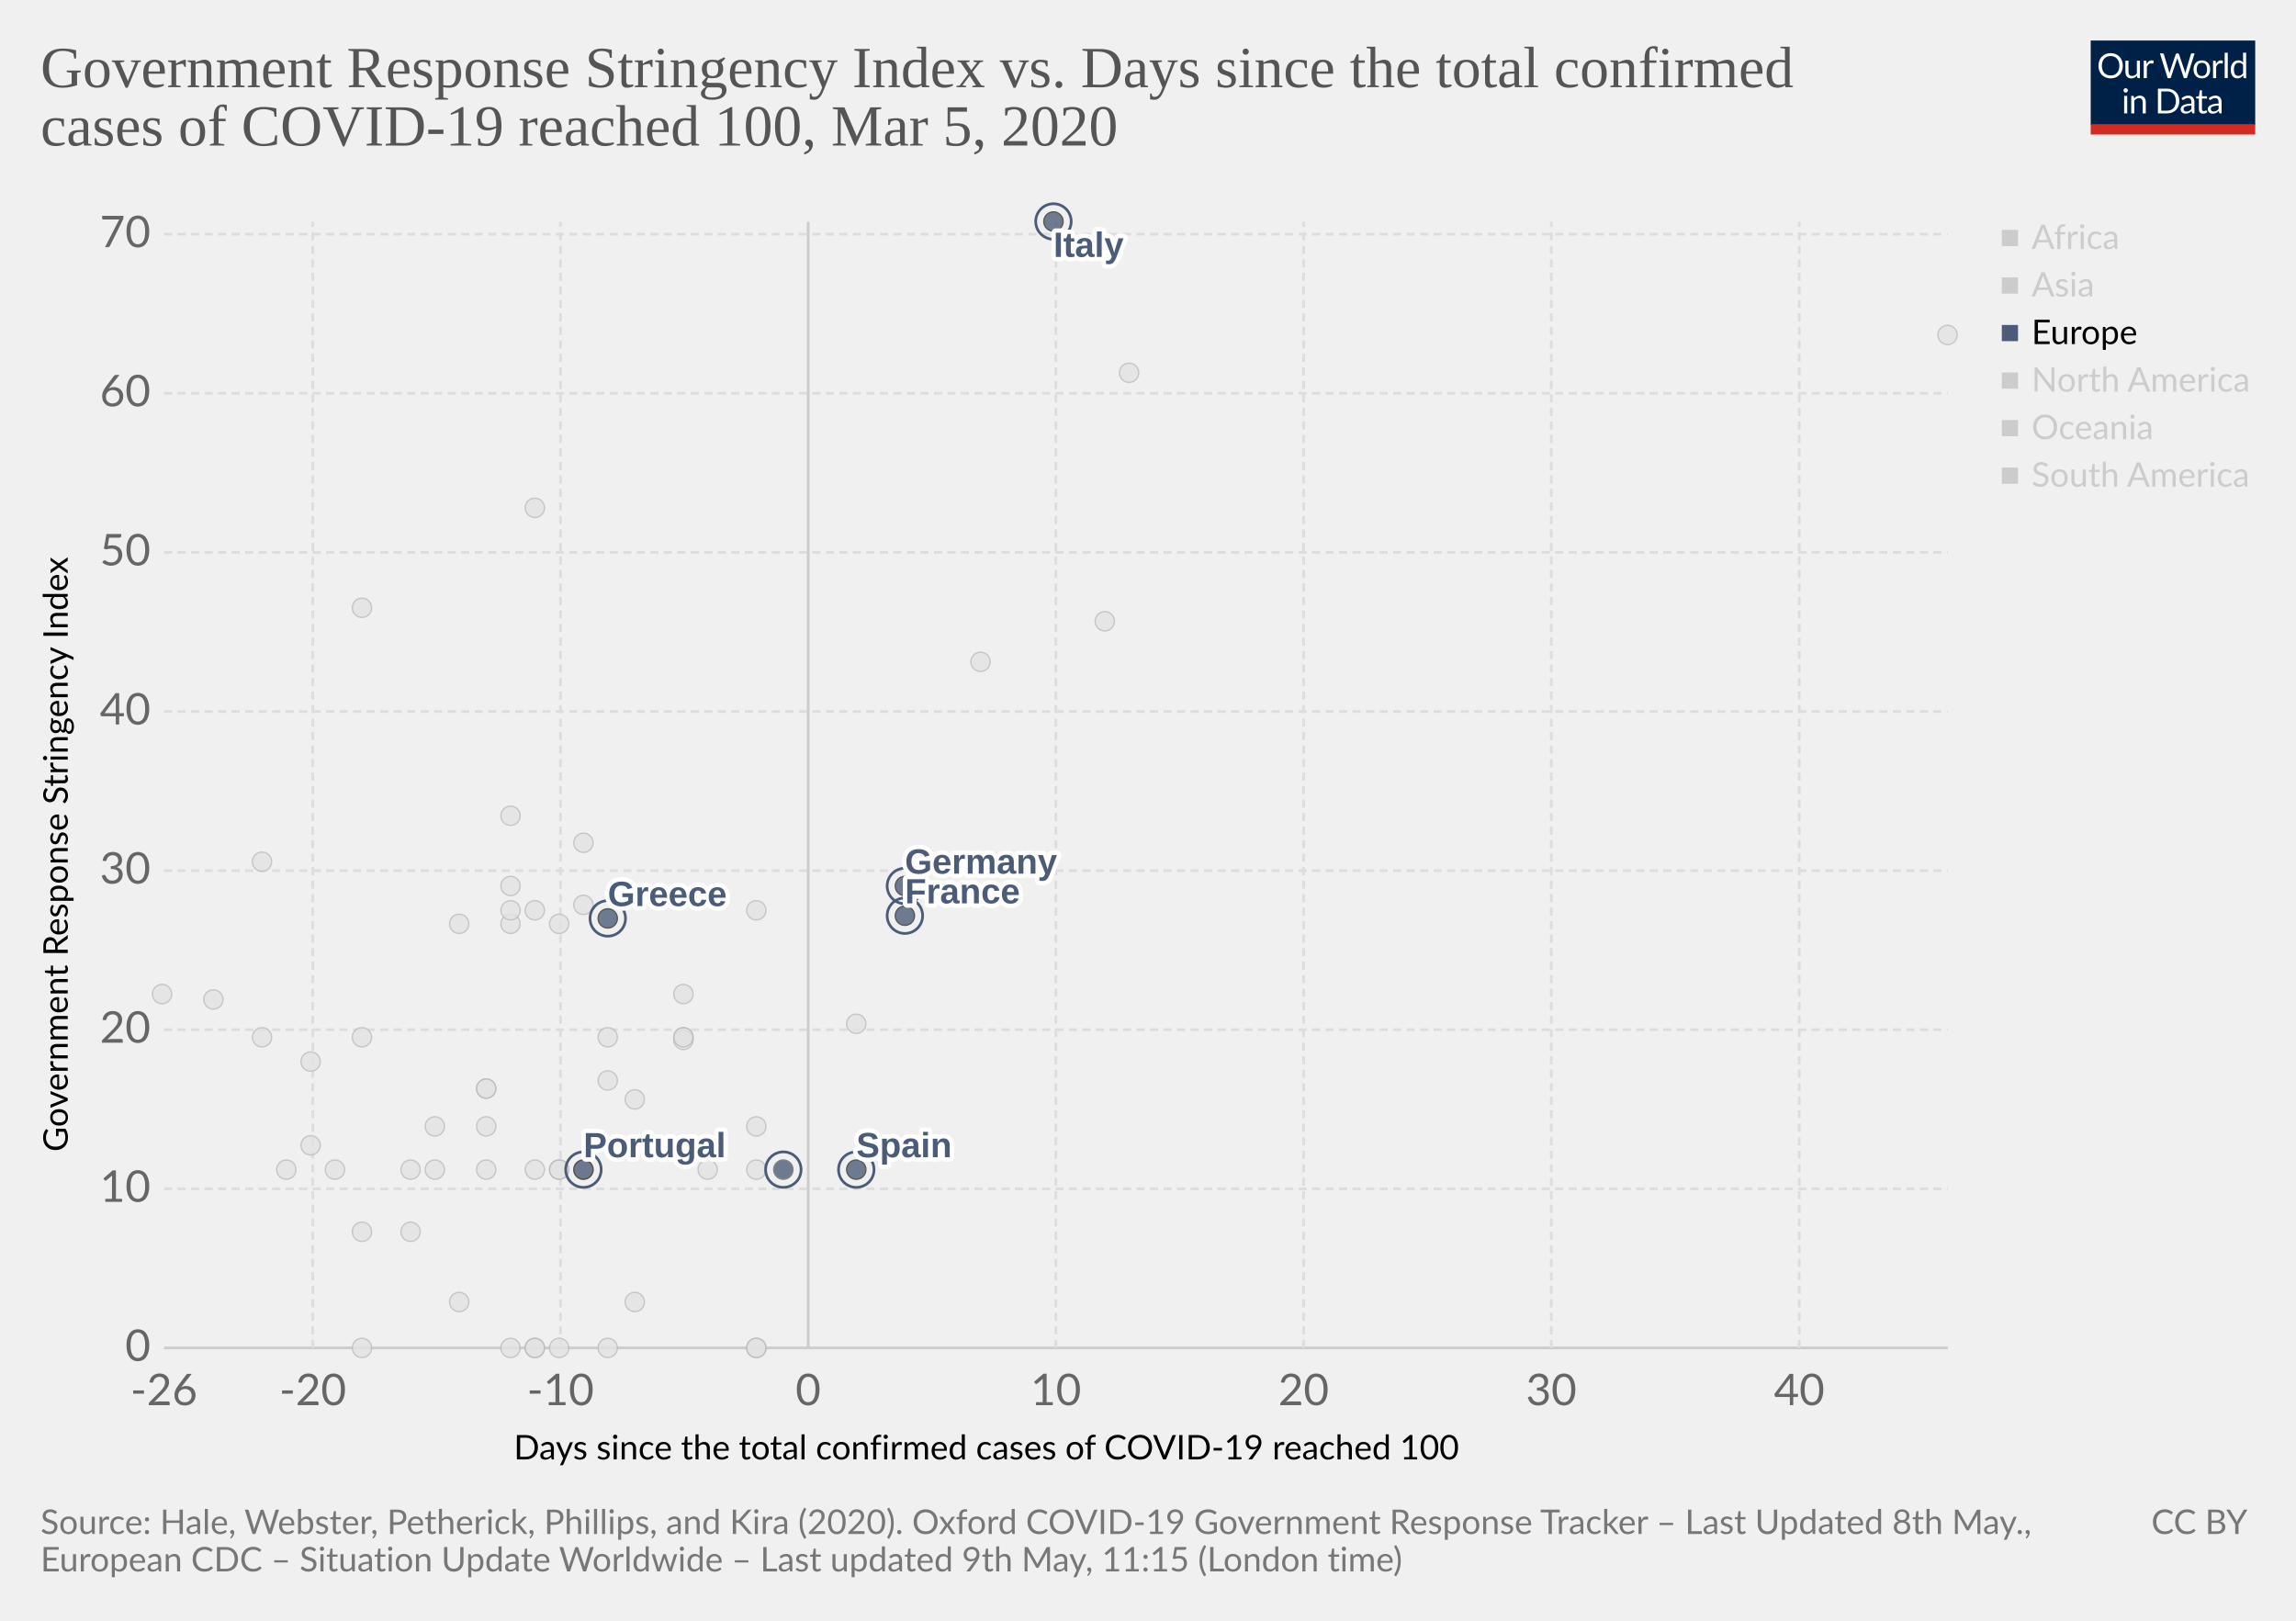
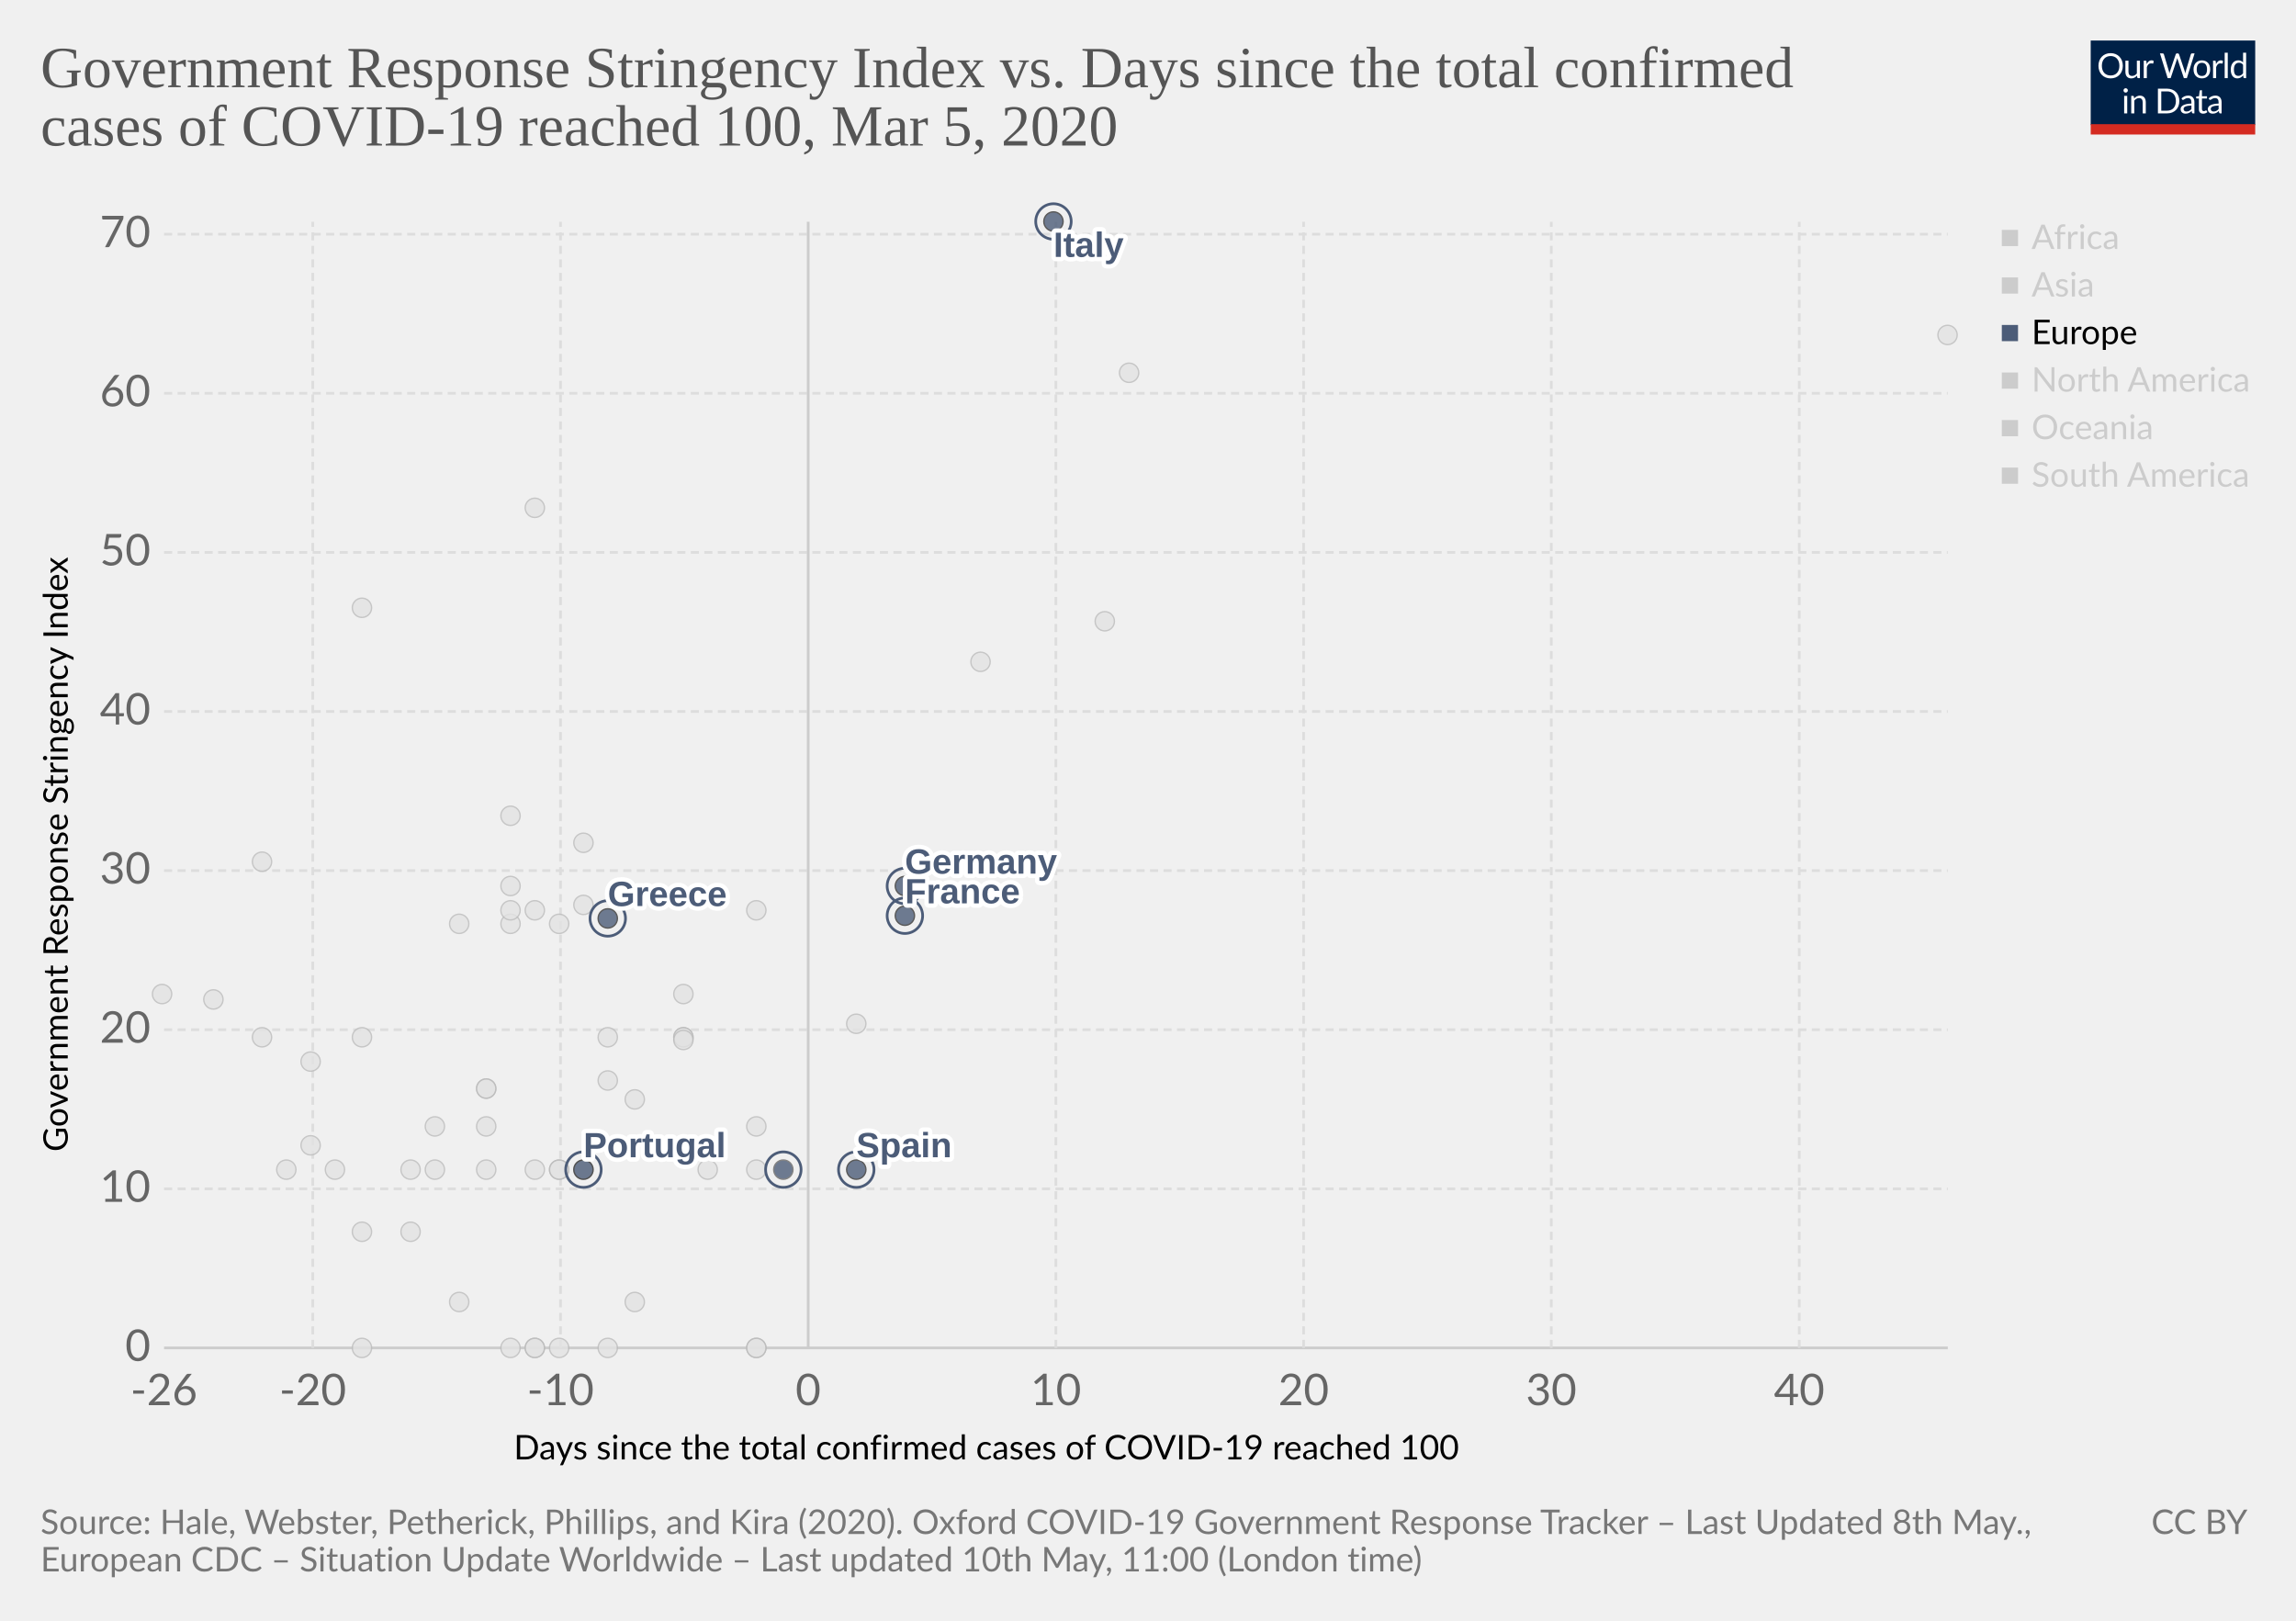
<svg xmlns="http://www.w3.org/2000/svg" version="1.1" style="background-color:#fff;-webkit-font-smoothing:antialiased" width="850" height="600" viewBox="0 0 850 600" font-family="Lato,'Helvetica Neue',Helvetica,Arial,sans-serif" font-size="18" text-rendering="optimizeLegibility">
  <g class="HeaderView">
    <g transform="matrix(.29 0 0 .29 774 15)">
      <svg width="210" height="120" viewBox="0 0 210 120" fill="none">
        <g clip-path="url(#clip0)">
          <path d="M0 0h210v107.89H0V0z" fill="#002147" />
          <path d="M40.98 32.25c0 2.36-.38 4.53-1.12 6.51a14.26 14.26 0 01-8.1 8.4c-1.9.78-4.02 1.17-6.34 1.17-2.31 0-4.42-.39-6.33-1.17a14.31 14.31 0 01-8.08-8.4 18.29 18.29 0 01-1.12-6.51c0-2.36.38-4.53 1.12-6.5.75-1.97 1.8-3.67 3.17-5.1 1.37-1.43 3-2.55 4.9-3.34 1.92-.8 4.03-1.19 6.34-1.19 2.32 0 4.43.4 6.34 1.19 1.92.8 3.56 1.9 4.93 3.34a14.87 14.87 0 013.17 5.1 18.1 18.1 0 011.12 6.5zm-4.38 0c0-1.94-.26-3.68-.8-5.22a10.91 10.91 0 00-2.24-3.89 9.68 9.68 0 00-3.52-2.46 11.95 11.95 0 00-4.62-.86c-1.68 0-3.21.28-4.6.86a9.88 9.88 0 00-3.54 2.46 10.91 10.91 0 00-2.24 3.9c-.53 1.53-.8 3.27-.8 5.2 0 1.94.27 3.68.8 5.22a11.17 11.17 0 002.24 3.9 10.01 10.01 0 003.55 2.44c1.38.56 2.9.83 4.6.83 1.7 0 3.24-.27 4.61-.83a9.8 9.8 0 003.52-2.44 11.17 11.17 0 002.25-3.9c.53-1.54.8-3.28.8-5.21zm26.22-6.54V48H60.5c-.56 0-.9-.27-1.05-.81l-.31-2.4a12.45 12.45 0 01-3.26 2.6c-1.2.64-2.58.96-4.13.96-1.22 0-2.3-.2-3.24-.6a6.52 6.52 0 01-2.33-1.7 7.37 7.37 0 01-1.43-2.67c-.3-1.04-.46-2.2-.46-3.45V25.7h3.91v14.22c0 1.68.38 2.99 1.15 3.91.77.93 1.96 1.39 3.54 1.39 1.16 0 2.24-.27 3.23-.82a10.42 10.42 0 002.8-2.28V25.7h3.91zm8.61 4.47a9.94 9.94 0 012.6-3.56 5.64 5.64 0 013.76-1.3c.47 0 .92.05 1.34.15.44.1.83.27 1.17.49L80 28.88c-.09.37-.3.55-.66.55-.2 0-.5-.04-.9-.13a6.21 6.21 0 00-3.24.18c-.54.2-1.03.5-1.47.92-.42.4-.81.9-1.17 1.5-.33.58-.64 1.26-.92 2.02V48h-3.94V25.71h2.25c.42 0 .72.08.88.25.16.16.27.44.33.83l.26 3.39zm61.16-13.7L122.75 48h-3.82l-7.99-24.05a21.95 21.95 0 01-.42-1.58 38.36 38.36 0 01-.44 1.58L102.05 48h-3.83L88.4 16.47h3.54c.38 0 .7.1.95.29.26.2.43.43.5.73l6.52 21.9c.1.4.2.83.28 1.28.1.46.2.94.29 1.46l.3-1.46c.12-.47.25-.9.38-1.27l7.41-21.91c.1-.25.26-.48.51-.69.27-.22.58-.33.95-.33h1.23c.38 0 .69.1.92.29.24.2.41.43.53.73l7.4 21.9a28.4 28.4 0 01.68 2.62 29.52 29.52 0 01.52-2.61l6.54-21.91c.07-.27.23-.5.48-.7.27-.21.58-.32.95-.32h3.32zm9.35 8.88c1.63 0 3.1.27 4.4.82a9.43 9.43 0 015.46 5.94c.5 1.4.74 2.98.74 4.73 0 1.76-.25 3.34-.74 4.75a9.43 9.43 0 01-5.46 5.92c-1.3.52-2.77.79-4.4.79-1.64 0-3.12-.27-4.44-.8a9.42 9.42 0 01-3.35-2.3c-.92-1-1.63-2.2-2.13-3.61-.49-1.41-.73-3-.73-4.75s.24-3.33.73-4.73c.5-1.43 1.2-2.64 2.13-3.63.93-1 2.04-1.77 3.35-2.31 1.32-.55 2.8-.82 4.44-.82zm0 19.89c2.2 0 3.84-.73 4.93-2.2 1.08-1.48 1.63-3.54 1.63-6.18 0-2.66-.55-4.72-1.63-6.2-1.09-1.49-2.73-2.23-4.93-2.23-1.12 0-2.09.2-2.93.57-.82.39-1.5.94-2.06 1.65-.55.72-.96 1.61-1.24 2.67-.26 1.04-.4 2.22-.4 3.54 0 2.64.55 4.7 1.64 6.18 1.1 1.47 2.76 2.2 4.99 2.2zm17.97-15.07a9.94 9.94 0 012.6-3.56 5.64 5.64 0 013.76-1.3c.47 0 .91.05 1.34.15.44.1.83.27 1.16.49l-.28 2.92c-.09.37-.31.55-.66.55-.2 0-.5-.04-.9-.13a6.2 6.2 0 00-3.24.18c-.54.2-1.03.5-1.47.92-.43.4-.82.9-1.17 1.5a13.1 13.1 0 00-.92 2.02V48h-3.94V25.71h2.24c.43 0 .72.08.88.25.17.16.28.44.33.83l.27 3.39zm15.04-14.59V48h-3.92V15.6h3.92zm19.55 15.43a6.22 6.22 0 00-2.38-2.05 6.7 6.7 0 00-2.86-.6c-2.07 0-3.66.75-4.77 2.23-1.12 1.48-1.68 3.6-1.68 6.33 0 1.46.13 2.7.38 3.74a7.29 7.29 0 001.1 2.56 4.35 4.35 0 001.78 1.45c.7.3 1.5.46 2.4.46 1.29 0 2.41-.3 3.36-.88a9.6 9.6 0 002.67-2.49V31.02zm3.91-15.43V48h-2.33c-.56 0-.9-.27-1.06-.81l-.35-2.71a12.13 12.13 0 01-3.25 2.77 8.28 8.28 0 01-4.23 1.06 7.31 7.31 0 01-6.14-2.9c-.73-.96-1.3-2.15-1.69-3.57a18.35 18.35 0 01.07-9.48 11.29 11.29 0 011.89-3.7 8.7 8.7 0 017.06-3.34 7.96 7.96 0 016.12 2.62V15.59h3.91zM46.61 70.71V93H42.7V70.71h3.91zm.84-7c0 .39-.08.75-.24 1.09-.15.32-.35.61-.62.88-.25.25-.55.44-.9.59a2.67 2.67 0 01-2.16 0 2.9 2.9 0 01-1.45-1.47 2.67 2.67 0 010-2.16c.15-.35.35-.65.6-.9.25-.27.53-.47.85-.62a2.67 2.67 0 012.16 0c.35.15.65.35.9.62.27.25.47.55.62.9.16.34.24.7.24 1.08zm7.97 10.24c.49-.54 1-1.04 1.54-1.48a9.85 9.85 0 013.66-1.84 8.96 8.96 0 015.43.35c.94.4 1.72.97 2.33 1.71.63.74 1.11 1.62 1.43 2.67.32 1.04.49 2.19.49 3.45V93h-3.94V78.81c0-1.69-.4-3-1.17-3.92-.76-.93-1.93-1.4-3.5-1.4-1.15 0-2.24.27-3.25.83-1 .56-1.92 1.31-2.77 2.27V93h-3.94V70.71h2.35c.56 0 .9.28 1.04.82l.3 2.42zm57.7 3.3c0 2.36-.37 4.5-1.11 6.44a14.3 14.3 0 01-3.17 4.98c-1.37 1.37-3 2.45-4.93 3.2-1.9.76-4.02 1.13-6.33 1.13H85.8V61.47h11.77c2.31 0 4.42.39 6.33 1.15a13.8 13.8 0 018.1 8.18 17.75 17.75 0 011.12 6.45zm-4.37 0c0-1.94-.26-3.67-.8-5.2a10.94 10.94 0 00-2.23-3.87 9.57 9.57 0 00-3.53-2.42 12.23 12.23 0 00-4.61-.83h-7.5v24.62h7.5c1.7 0 3.24-.28 4.61-.84a9.7 9.7 0 003.53-2.4 10.94 10.94 0 002.24-3.87c.53-1.53.8-3.26.8-5.2zm19.8 5.72c-1.8.06-3.34.2-4.62.44-1.26.22-2.3.51-3.1.88-.8.36-1.37.8-1.74 1.3-.35.5-.53 1.05-.53 1.67 0 .58.1 1.1.3 1.52a3 3 0 00.76 1.05c.34.27.73.46 1.17.6.45.11.94.17 1.45.17a7.28 7.28 0 003.5-.81 11.95 11.95 0 002.82-2.2v-4.62zm-12.65-9.11a12.73 12.73 0 013.98-2.66c1.43-.59 3-.88 4.73-.88 1.25 0 2.36.2 3.33.61a6.81 6.81 0 013.94 4.38c.33 1.04.5 2.19.5 3.43V93h-1.74a1.8 1.8 0 01-.88-.18c-.2-.13-.36-.38-.48-.74l-.44-2.12c-.59.55-1.16 1.03-1.72 1.46a9.48 9.48 0 01-3.74 1.7c-.69.15-1.46.23-2.3.23-.87 0-1.69-.12-2.45-.35a5.34 5.34 0 01-3.34-2.93 6.64 6.64 0 01-.49-2.64c0-.88.25-1.72.73-2.53a6.33 6.33 0 012.35-2.17c1.09-.63 2.5-1.15 4.25-1.54 1.75-.41 3.89-.65 6.42-.7v-1.75c0-1.73-.37-3.03-1.12-3.91-.75-.9-1.84-1.34-3.28-1.34-.97 0-1.78.12-2.44.37-.64.23-1.2.5-1.7.81l-1.23.82c-.33.23-.67.35-1 .35-.27 0-.5-.07-.69-.2a2.1 2.1 0 01-.48-.53l-.7-1.25zm27.67 19.5c-1.76 0-3.12-.5-4.07-1.48-.94-.98-1.41-2.4-1.41-4.25V74h-2.68a.9.9 0 01-.6-.2c-.16-.14-.24-.36-.24-.66v-1.56l3.65-.46.9-6.89c.05-.22.14-.4.29-.52a.88.88 0 01.62-.22H142v7.67h6.44V74h-6.44v13.38c0 .94.22 1.63.68 2.09.45.45 1.04.68 1.76.68a3.21 3.21 0 001.85-.53l.55-.35c.16-.12.3-.18.41-.18.2 0 .4.13.55.38l1.15 1.87a7.45 7.45 0 01-2.44 1.5c-.96.35-1.94.52-2.95.52zm19.68-10.4c-1.8.07-3.34.21-4.62.45-1.26.22-2.3.51-3.1.88-.8.36-1.37.8-1.74 1.3-.35.5-.53 1.05-.53 1.67 0 .58.1 1.1.3 1.52.18.42.44.77.76 1.05.34.27.73.46 1.17.6.45.11.94.17 1.45.17a7.3 7.3 0 003.5-.81 12.04 12.04 0 002.82-2.2v-4.62zm-12.65-9.1a12.72 12.72 0 013.99-2.66c1.42-.59 3-.88 4.72-.88 1.25 0 2.36.2 3.33.61a6.81 6.81 0 013.94 4.38c.33 1.04.5 2.19.5 3.43V93h-1.74a1.8 1.8 0 01-.88-.18c-.2-.13-.36-.38-.48-.74l-.44-2.12c-.59.55-1.16 1.03-1.72 1.46a9.48 9.48 0 01-3.74 1.7c-.69.15-1.46.23-2.3.23-.87 0-1.69-.12-2.45-.35a5.33 5.33 0 01-3.34-2.93 6.62 6.62 0 01-.49-2.64c0-.88.25-1.72.73-2.53a6.33 6.33 0 012.35-2.17c1.09-.63 2.5-1.15 4.25-1.54 1.74-.41 3.89-.65 6.42-.7v-1.75c0-1.73-.37-3.03-1.12-3.91-.75-.9-1.84-1.34-3.28-1.34-.97 0-1.78.12-2.44.37-.64.23-1.2.5-1.7.81-.46.3-.87.57-1.22.82-.34.23-.68.35-1.02.35-.26 0-.49-.07-.68-.2-.19-.14-.35-.32-.48-.53l-.7-1.25z" fill="#fff" />
          <path fill="#D42B21" d="M0 106.79h210V120H0z" />
        </g>
        <defs>
          <clipPath id="clip0">
            <path fill="#fff" d="M0 0h210v120H0z" />
          </clipPath>
        </defs>
      </svg>
    </g>
    <a href="https://ourworldindata.org/grapher/covid-stringency-vs-days-cases-reached-100" target="_blank" font-family="&quot;Playfair Display&quot;,Georgia,&quot;Times New Roman&quot;,serif">
      <text font-size="21.6" x="15" y="32.3" fill="#555">
        <tspan x="15" y="32.28">Government Response Stringency Index vs. Days since the total confirmed</tspan>
        <tspan x="15" y="53.88">cases of COVID-19 reached 100, Mar 5, 2020</tspan>
      </text>
    </a>
  </g>
  <g>
    <g class="AxisBoxView">
      <g class="HorizontalAxis">
        <text font-size="12.6" x="190.2" y="540.3">
          <tspan x="190.2" y="540.28">Days since the total confirmed cases of COVID-19 reached 100</tspan>
        </text>
        <text x="60.7" y="520.2" fill="#666" text-anchor="middle" font-size="16.2">-26</text>
        <text x="115.8" y="520.2" fill="#666" text-anchor="middle" font-size="16.2">-20</text>
        <text x="207.5" y="520.2" fill="#666" text-anchor="middle" font-size="16.2">-10</text>
        <text x="299.2" y="520.2" fill="#666" text-anchor="middle" font-size="16.2">0</text>
        <text x="390.9" y="520.2" fill="#666" text-anchor="middle" font-size="16.2">10</text>
        <text x="482.6" y="520.2" fill="#666" text-anchor="middle" font-size="16.2">20</text>
        <text x="574.3" y="520.2" fill="#666" text-anchor="middle" font-size="16.2">30</text>
        <text x="666.1" y="520.2" fill="#666" text-anchor="middle" font-size="16.2">40</text>
      </g>
      <g class="VerticalAxis">
        <text font-size="12.6" x="-426.4" y="25.1" transform="rotate(-90)">
          <tspan x="-426.35" y="25.08">Government Response Stringency Index</tspan>
        </text>
        <text x="55.74" y="499" fill="#666" dominant-baseline="middle" text-anchor="end" font-size="16.2">0</text>
        <text x="55.74" y="440.1" fill="#666" dominant-baseline="middle" text-anchor="end" font-size="16.2">10</text>
        <text x="55.74" y="381.2" fill="#666" dominant-baseline="middle" text-anchor="end" font-size="16.2">20</text>
        <text x="55.74" y="322.3" fill="#666" dominant-baseline="middle" text-anchor="end" font-size="16.2">30</text>
        <text x="55.74" y="263.4" fill="#666" dominant-baseline="middle" text-anchor="end" font-size="16.2">40</text>
        <text x="55.74" y="204.5" fill="#666" dominant-baseline="middle" text-anchor="end" font-size="16.2">50</text>
        <text x="55.74" y="145.6" fill="#666" dominant-baseline="middle" text-anchor="end" font-size="16.2">60</text>
        <text x="55.74" y="86.7" fill="#666" dominant-baseline="middle" text-anchor="end" font-size="16.2">70</text>
      </g>
      <g class="AxisGridLines">
        <path stroke="#ccc" d="M60.74 499h660.35" />
        <path stroke="#ddd" stroke-dasharray="3,2" d="M60.74 440.1h660.35M60.74 381.2h660.35M60.74 322.3h660.35M60.74 263.4h660.35M60.74 204.5h660.35M60.74 145.6h660.35M60.74 86.7h660.35" />
      </g>
      <g class="AxisGridLines">
        <path stroke="#ddd" stroke-dasharray="3,2" d="M115.8 499V82.1M207.5 499V82.1" />
        <path stroke="#ccc" d="M299.2 499V82.1" />
        <path stroke="#ddd" stroke-dasharray="3,2" d="M390.9 499V82.1M482.6 499V82.1M574.3 499V82.1M666.1 499V82.1" />
      </g>
    </g>
    <g class="PointsWithLabels clickable" clip-path="url(#a)" font-family="Arial, sans-serif">
      <path fill="rgba(255,255,255,0)" d="M60.74 82.1h660.35V499H60.74z" />
      <defs>
        <clipPath id="a">
          <path d="M50.74 72.1h680.35V509H50.74z" />
        </clipPath>
      </defs>
      <g class="key-Taiwan_0">
        <circle cx="170" cy="342" r="3.57" fill="#e2e2e2" opacity=".8" stroke="#bbb" stroke-width=".5" />
      </g>
      <g class="key-Andorra_0">
        <circle cx="134" cy="499" r="3.57" fill="#e2e2e2" opacity=".8" stroke="#bbb" stroke-width=".5" />
      </g>
      <g class="key-Morocco_0">
        <circle cx="134" cy="456" r="3.57" fill="#e2e2e2" opacity=".8" stroke="#bbb" stroke-width=".5" />
      </g>
      <g class="key-Saudi-Arabia_0">
        <circle cx="198" cy="433" r="3.57" fill="#e2e2e2" opacity=".8" stroke="#bbb" stroke-width=".5" />
      </g>
      <g class="key-Tunisia_0">
        <circle cx="115" cy="393" r="3.57" fill="#e2e2e2" opacity=".8" stroke="#bbb" stroke-width=".5" />
      </g>
      <g class="key-Ukraine_0">
        <circle cx="106" cy="433" r="3.57" fill="#e2e2e2" opacity=".8" stroke="#bbb" stroke-width=".5" />
      </g>
+       <g class="key-Croatia_0">
+         <circle cx="161" cy="417" r="3.57" fill="#e2e2e2" opacity=".8" stroke="#bbb" stroke-width=".5" />
+       </g>
+       <g class="key-Hungary_0">
+         <circle cx="152" cy="433" r="3.57" fill="#e2e2e2" opacity=".8" stroke="#bbb" stroke-width=".5" />
+       </g>
+       <g class="key-Indonesia_0">
+         <circle cx="198" cy="337" r="3.57" fill="#e2e2e2" opacity=".8" stroke="#bbb" stroke-width=".5" />
+       </g>
+       <g class="key-India_0">
+         <circle cx="189" cy="328" r="3.57" fill="#e2e2e2" opacity=".8" stroke="#bbb" stroke-width=".5" />
+       </g>
+       <g class="key-Ireland_0">
+         <circle cx="207" cy="433" r="3.57" fill="#e2e2e2" opacity=".8" stroke="#bbb" stroke-width=".5" />
+       </g>
+       <g class="key-Iran_0">
+         <circle cx="363" cy="245" r="3.57" fill="#e2e2e2" opacity=".8" stroke="#bbb" stroke-width=".5" />
+       </g>
+       <g class="key-Iraq_0">
+         <circle cx="198" cy="188" r="3.57" fill="#e2e2e2" opacity=".8" stroke="#bbb" stroke-width=".5" />
+       </g>
+       <g class="key-Iceland_0">
+         <circle cx="225" cy="400" r="3.57" fill="#e2e2e2" opacity=".8" stroke="#bbb" stroke-width=".5" />
+       </g>
+       <g class="key-Israel_0">
+         <circle cx="216" cy="312" r="3.57" fill="#e2e2e2" opacity=".8" stroke="#bbb" stroke-width=".5" />
+       </g>
+       <g class="key-Jordan_0">
+         <circle cx="124" cy="433" r="3.57" fill="#e2e2e2" opacity=".8" stroke="#bbb" stroke-width=".5" />
+       </g>
+       <g class="key-Japan_0">
+         <circle cx="409" cy="230" r="3.57" fill="#e2e2e2" opacity=".8" stroke="#bbb" stroke-width=".5" />
+       </g>
+       <g class="key-South-Korea_0">
+         <circle cx="418" cy="138" r="3.57" fill="#e2e2e2" opacity=".8" stroke="#bbb" stroke-width=".5" />
+       </g>
+       <g class="key-Kuwait_0">
+         <circle cx="216" cy="335" r="3.57" fill="#e2e2e2" opacity=".8" stroke="#bbb" stroke-width=".5" />
+       </g>
+       <g class="key-Lebanon_0">
+         <circle cx="189" cy="342" r="3.57" fill="#e2e2e2" opacity=".8" stroke="#bbb" stroke-width=".5" />
+       </g>
+       <g class="key-Sri-Lanka_0">
+         <circle cx="115" cy="424" r="3.57" fill="#e2e2e2" opacity=".8" stroke="#bbb" stroke-width=".5" />
+       </g>
+       <g class="key-Luxembourg_0">
+         <circle cx="180" cy="433" r="3.57" fill="#e2e2e2" opacity=".8" stroke="#bbb" stroke-width=".5" />
+       </g>
+       <g class="key-Mexico_0">
+         <circle cx="170" cy="482" r="3.57" fill="#e2e2e2" opacity=".8" stroke="#bbb" stroke-width=".5" />
+       </g>
+       <g class="key-Malaysia_0">
+         <circle cx="253" cy="384" r="3.57" fill="#e2e2e2" opacity=".8" stroke="#bbb" stroke-width=".5" />
+       </g>
+       <g class="key-Nigeria_0">
+         <circle cx="60" cy="368" r="3.57" fill="#e2e2e2" opacity=".8" stroke="#bbb" stroke-width=".5" />
+       </g>
+       <g class="key-Netherlands_0">
+         <circle cx="280" cy="499" r="3.57" fill="#e2e2e2" opacity=".8" stroke="#bbb" stroke-width=".5" />
+       </g>
+       <g class="key-Norway_0">
+         <circle cx="280" cy="433" r="3.57" fill="#e2e2e2" opacity=".8" stroke="#bbb" stroke-width=".5" />
+       </g>
+       <g class="key-New-Zealand_0">
+         <circle cx="134" cy="384" r="3.57" fill="#e2e2e2" opacity=".8" stroke="#bbb" stroke-width=".5" />
+       </g>
+       <g class="key-Oman_0">
+         <circle cx="97" cy="384" r="3.57" fill="#e2e2e2" opacity=".8" stroke="#bbb" stroke-width=".5" />
+       </g>
+       <g class="key-Pakistan_0">
+         <circle cx="189" cy="337" r="3.57" fill="#e2e2e2" opacity=".8" stroke="#bbb" stroke-width=".5" />
+       </g>
+       <g class="key-Philippines_0">
+         <circle cx="207" cy="342" r="3.57" fill="#e2e2e2" opacity=".8" stroke="#bbb" stroke-width=".5" />
+       </g>
+       <g class="key-Qatar_0">
+         <circle cx="235" cy="407" r="3.57" fill="#e2e2e2" opacity=".8" stroke="#bbb" stroke-width=".5" />
+       </g>
+       <g class="key-Russia_0">
+         <circle cx="180" cy="403" r="3.57" fill="#e2e2e2" opacity=".8" stroke="#bbb" stroke-width=".5" />
+       </g>
+       <g class="key-San-Marino_0">
+         <circle cx="189" cy="302" r="3.57" fill="#e2e2e2" opacity=".8" stroke="#bbb" stroke-width=".5" />
+       </g>
+       <g class="key-Slovenia_0">
+         <circle cx="216" cy="433" r="3.57" fill="#e2e2e2" opacity=".8" stroke="#bbb" stroke-width=".5" />
+       </g>
+       <g class="key-Sweden_0">
+         <circle cx="280" cy="499" r="3.57" fill="#e2e2e2" opacity=".8" stroke="#bbb" stroke-width=".5" />
+       </g>
+       <g class="key-Thailand_0">
+         <circle cx="198" cy="499" r="3.57" fill="#e2e2e2" opacity=".8" stroke="#bbb" stroke-width=".5" />
+       </g>
+       <g class="key-United-States_0">
+         <circle cx="317" cy="379" r="3.57" fill="#e2e2e2" opacity=".8" stroke="#bbb" stroke-width=".5" />
+       </g>
+       <g class="key-Vietnam_0">
+         <circle cx="134" cy="225" r="3.57" fill="#e2e2e2" opacity=".8" stroke="#bbb" stroke-width=".5" />
+       </g>
      <g class="key-Afghanistan_0">
        <circle cx="79" cy="370" r="3.57" fill="#e2e2e2" opacity=".8" stroke="#bbb" stroke-width=".5" />
      </g>
      <g class="key-United-Arab-Emirates_0">
        <circle cx="180" cy="403" r="3.57" fill="#e2e2e2" opacity=".8" stroke="#bbb" stroke-width=".5" />
      </g>
      <g class="key-Argentina_0">
        <circle cx="161" cy="433" r="3.57" fill="#e2e2e2" opacity=".8" stroke="#bbb" stroke-width=".5" />
      </g>
      <g class="key-Australia_0">
        <circle cx="253" cy="384" r="3.57" fill="#e2e2e2" opacity=".8" stroke="#bbb" stroke-width=".5" />
      </g>
      <g class="key-Austria_0">
        <circle cx="262" cy="433" r="3.57" fill="#e2e2e2" opacity=".8" stroke="#bbb" stroke-width=".5" />
      </g>
      <g class="key-Azerbaijan_0">
        <circle cx="97" cy="319" r="3.57" fill="#e2e2e2" opacity=".8" stroke="#bbb" stroke-width=".5" />
      </g>
      <g class="key-Belgium_0">
        <circle cx="280" cy="417" r="3.57" fill="#e2e2e2" opacity=".8" stroke="#bbb" stroke-width=".5" />
      </g>
      <g class="key-Bahrain_0">
        <circle cx="253" cy="368" r="3.57" fill="#e2e2e2" opacity=".8" stroke="#bbb" stroke-width=".5" />
      </g>
      <g class="key-Brazil_0">
        <circle cx="207" cy="433" r="3.57" fill="#e2e2e2" opacity=".8" stroke="#bbb" stroke-width=".5" />
      </g>
      <g class="key-Canada_0">
        <circle cx="235" cy="482" r="3.57" fill="#e2e2e2" opacity=".8" stroke="#bbb" stroke-width=".5" />
      </g>
      <g class="key-Switzerland_0">
        <circle cx="280" cy="337" r="3.57" fill="#e2e2e2" opacity=".8" stroke="#bbb" stroke-width=".5" />
      </g>
      <g class="key-Chile_0">
        <circle cx="189" cy="499" r="3.57" fill="#e2e2e2" opacity=".8" stroke="#bbb" stroke-width=".5" />
      </g>
      <g class="key-China_0">
        <circle cx="721" cy="124" r="3.57" fill="#e2e2e2" opacity=".8" stroke="#bbb" stroke-width=".5" />
      </g>
      <g class="key-Czech-Republic_0">
        <circle cx="225" cy="499" r="3.57" fill="#e2e2e2" opacity=".8" stroke="#bbb" stroke-width=".5" />
      </g>
      <g class="key-Denmark_0">
        <circle cx="253" cy="385" r="3.57" fill="#e2e2e2" opacity=".8" stroke="#bbb" stroke-width=".5" />
      </g>
      <g class="key-Algeria_0">
        <circle cx="152" cy="456" r="3.57" fill="#e2e2e2" opacity=".8" stroke="#bbb" stroke-width=".5" />
      </g>
      <g class="key-Ecuador_0">
        <circle cx="180" cy="417" r="3.57" fill="#e2e2e2" opacity=".8" stroke="#bbb" stroke-width=".5" />
      </g>
      <g class="key-Egypt_0">
        <circle cx="198" cy="499" r="3.57" fill="#e2e2e2" opacity=".8" stroke="#bbb" stroke-width=".5" />
      </g>
      <g class="key-Estonia_0">
        <circle cx="207" cy="499" r="3.57" fill="#e2e2e2" opacity=".8" stroke="#bbb" stroke-width=".5" />
      </g>
      <g class="key-Finland_0">
        <circle cx="225" cy="384" r="3.57" fill="#e2e2e2" opacity=".8" stroke="#bbb" stroke-width=".5" />
      </g>
-       <g class="key-Croatia_0">
-         <circle cx="161" cy="417" r="3.57" fill="#e2e2e2" opacity=".8" stroke="#bbb" stroke-width=".5" />
-       </g>
-       <g class="key-Hungary_0">
-         <circle cx="152" cy="433" r="3.57" fill="#e2e2e2" opacity=".8" stroke="#bbb" stroke-width=".5" />
-       </g>
-       <g class="key-Indonesia_0">
-         <circle cx="198" cy="337" r="3.57" fill="#e2e2e2" opacity=".8" stroke="#bbb" stroke-width=".5" />
-       </g>
-       <g class="key-India_0">
-         <circle cx="189" cy="328" r="3.57" fill="#e2e2e2" opacity=".8" stroke="#bbb" stroke-width=".5" />
-       </g>
-       <g class="key-Ireland_0">
-         <circle cx="207" cy="433" r="3.57" fill="#e2e2e2" opacity=".8" stroke="#bbb" stroke-width=".5" />
-       </g>
-       <g class="key-Iran_0">
-         <circle cx="363" cy="245" r="3.57" fill="#e2e2e2" opacity=".8" stroke="#bbb" stroke-width=".5" />
-       </g>
-       <g class="key-Iraq_0">
-         <circle cx="198" cy="188" r="3.57" fill="#e2e2e2" opacity=".8" stroke="#bbb" stroke-width=".5" />
-       </g>
-       <g class="key-Iceland_0">
-         <circle cx="225" cy="400" r="3.57" fill="#e2e2e2" opacity=".8" stroke="#bbb" stroke-width=".5" />
-       </g>
-       <g class="key-Israel_0">
-         <circle cx="216" cy="312" r="3.57" fill="#e2e2e2" opacity=".8" stroke="#bbb" stroke-width=".5" />
-       </g>
-       <g class="key-Jordan_0">
-         <circle cx="124" cy="433" r="3.57" fill="#e2e2e2" opacity=".8" stroke="#bbb" stroke-width=".5" />
-       </g>
-       <g class="key-Japan_0">
-         <circle cx="409" cy="230" r="3.57" fill="#e2e2e2" opacity=".8" stroke="#bbb" stroke-width=".5" />
-       </g>
-       <g class="key-South-Korea_0">
-         <circle cx="418" cy="138" r="3.57" fill="#e2e2e2" opacity=".8" stroke="#bbb" stroke-width=".5" />
-       </g>
-       <g class="key-Kuwait_0">
-         <circle cx="216" cy="335" r="3.57" fill="#e2e2e2" opacity=".8" stroke="#bbb" stroke-width=".5" />
-       </g>
-       <g class="key-Lebanon_0">
-         <circle cx="189" cy="342" r="3.57" fill="#e2e2e2" opacity=".8" stroke="#bbb" stroke-width=".5" />
-       </g>
-       <g class="key-Sri-Lanka_0">
-         <circle cx="115" cy="424" r="3.57" fill="#e2e2e2" opacity=".8" stroke="#bbb" stroke-width=".5" />
-       </g>
-       <g class="key-Luxembourg_0">
-         <circle cx="180" cy="433" r="3.57" fill="#e2e2e2" opacity=".8" stroke="#bbb" stroke-width=".5" />
-       </g>
-       <g class="key-Mexico_0">
-         <circle cx="170" cy="482" r="3.57" fill="#e2e2e2" opacity=".8" stroke="#bbb" stroke-width=".5" />
-       </g>
-       <g class="key-Malaysia_0">
-         <circle cx="253" cy="384" r="3.57" fill="#e2e2e2" opacity=".8" stroke="#bbb" stroke-width=".5" />
-       </g>
-       <g class="key-Nigeria_0">
-         <circle cx="60" cy="368" r="3.57" fill="#e2e2e2" opacity=".8" stroke="#bbb" stroke-width=".5" />
-       </g>
-       <g class="key-Netherlands_0">
-         <circle cx="280" cy="499" r="3.57" fill="#e2e2e2" opacity=".8" stroke="#bbb" stroke-width=".5" />
-       </g>
-       <g class="key-Norway_0">
-         <circle cx="280" cy="433" r="3.57" fill="#e2e2e2" opacity=".8" stroke="#bbb" stroke-width=".5" />
-       </g>
-       <g class="key-New-Zealand_0">
-         <circle cx="134" cy="384" r="3.57" fill="#e2e2e2" opacity=".8" stroke="#bbb" stroke-width=".5" />
-       </g>
-       <g class="key-Oman_0">
-         <circle cx="97" cy="384" r="3.57" fill="#e2e2e2" opacity=".8" stroke="#bbb" stroke-width=".5" />
-       </g>
-       <g class="key-Pakistan_0">
-         <circle cx="189" cy="337" r="3.57" fill="#e2e2e2" opacity=".8" stroke="#bbb" stroke-width=".5" />
-       </g>
-       <g class="key-Philippines_0">
-         <circle cx="207" cy="342" r="3.57" fill="#e2e2e2" opacity=".8" stroke="#bbb" stroke-width=".5" />
-       </g>
-       <g class="key-Qatar_0">
-         <circle cx="235" cy="407" r="3.57" fill="#e2e2e2" opacity=".8" stroke="#bbb" stroke-width=".5" />
-       </g>
-       <g class="key-Russia_0">
-         <circle cx="180" cy="403" r="3.57" fill="#e2e2e2" opacity=".8" stroke="#bbb" stroke-width=".5" />
-       </g>
-       <g class="key-San-Marino_0">
-         <circle cx="189" cy="302" r="3.57" fill="#e2e2e2" opacity=".8" stroke="#bbb" stroke-width=".5" />
-       </g>
-       <g class="key-Slovenia_0">
-         <circle cx="216" cy="433" r="3.57" fill="#e2e2e2" opacity=".8" stroke="#bbb" stroke-width=".5" />
-       </g>
-       <g class="key-Sweden_0">
-         <circle cx="280" cy="499" r="3.57" fill="#e2e2e2" opacity=".8" stroke="#bbb" stroke-width=".5" />
-       </g>
-       <g class="key-Thailand_0">
-         <circle cx="198" cy="499" r="3.57" fill="#e2e2e2" opacity=".8" stroke="#bbb" stroke-width=".5" />
-       </g>
-       <g class="key-United-States_0">
-         <circle cx="317" cy="379" r="3.57" fill="#e2e2e2" opacity=".8" stroke="#bbb" stroke-width=".5" />
-       </g>
-       <g class="key-Vietnam_0">
-         <circle cx="134" cy="225" r="3.57" fill="#e2e2e2" opacity=".8" stroke="#bbb" stroke-width=".5" />
+       <g class="key-Italy_0">
+         <circle cx="390" cy="82" fill="none" stroke="#4C5C78" r="6.57" />
+         <circle cx="390" cy="82" r="3.57" fill="#4C5C78" opacity=".8" stroke="#333" stroke-width=".5" />
+       </g>
+       <g class="key-Portugal_0">
+         <circle cx="216" cy="433" fill="none" stroke="#4C5C78" r="6.57" />
+         <circle cx="216" cy="433" r="3.57" fill="#4C5C78" opacity=".8" stroke="#333" stroke-width=".5" />
      </g>
      <g class="key-Germany_0">
        <circle cx="335" cy="328" fill="none" stroke="#4C5C78" r="6.57" />
        <circle cx="335" cy="328" r="3.57" fill="#4C5C78" opacity=".8" stroke="#333" stroke-width=".5" />
      </g>
      <g class="key-Spain_0">
        <circle cx="317" cy="433" fill="none" stroke="#4C5C78" r="6.57" />
        <circle cx="317" cy="433" r="3.57" fill="#4C5C78" opacity=".8" stroke="#333" stroke-width=".5" />
      </g>
      <g class="key-France_0">
        <circle cx="335" cy="339" fill="none" stroke="#4C5C78" r="6.57" />
        <circle cx="335" cy="339" r="3.57" fill="#4C5C78" opacity=".8" stroke="#333" stroke-width=".5" />
      </g>
      <g class="key-United-Kingdom_0">
        <circle cx="290" cy="433" fill="none" stroke="#4C5C78" r="6.57" />
        <circle cx="290" cy="433" r="3.57" fill="#4C5C78" opacity=".8" stroke="#666" stroke-width=".5" />
      </g>
      <g class="key-Greece_0">
        <circle cx="225" cy="340" fill="none" stroke="#4C5C78" r="6.57" />
        <circle cx="225" cy="340" r="3.57" fill="#4C5C78" opacity=".8" stroke="#333" stroke-width=".5" />
      </g>
-       <g class="key-Italy_0">
-         <circle cx="390" cy="82" fill="none" stroke="#4C5C78" r="6.57" />
-         <circle cx="390" cy="82" r="3.57" fill="#4C5C78" opacity=".8" stroke="#333" stroke-width=".5" />
-       </g>
-       <g class="key-Portugal_0">
-         <circle cx="216" cy="433" fill="none" stroke="#4C5C78" r="6.57" />
-         <circle cx="216" cy="433" r="3.57" fill="#4C5C78" opacity=".8" stroke="#333" stroke-width=".5" />
-       </g>
+       <text x="390" y="95.1" font-size="13" font-family="Arial, sans-serif" font-weight="700" fill="#fff" stroke="#fff" stroke-linecap="round" stroke-linejoin="round" stroke-width=".25em">Italy</text>
+       <text x="390" y="95.1" font-size="13" font-family="Arial, sans-serif" font-weight="700" fill="#4C5C78">Italy</text>
+       <text x="216" y="428.43" font-size="13" font-family="Arial, sans-serif" font-weight="700" fill="#fff" stroke="#fff" stroke-linecap="round" stroke-linejoin="round" stroke-width=".25em">Portugal</text>
+       <text x="216" y="428.43" font-size="13" font-family="Arial, sans-serif" font-weight="700" fill="#4C5C78">Portugal</text>
      <text x="335" y="323.43" font-size="13" font-family="Arial, sans-serif" font-weight="700" fill="#fff" stroke="#fff" stroke-linecap="round" stroke-linejoin="round" stroke-width=".25em">Germany</text>
      <text x="335" y="323.43" font-size="13" font-family="Arial, sans-serif" font-weight="700" fill="#4C5C78">Germany</text>
      <text x="317" y="428.43" font-size="13" font-family="Arial, sans-serif" font-weight="700" fill="#fff" stroke="#fff" stroke-linecap="round" stroke-linejoin="round" stroke-width=".25em">Spain</text>
      <text x="317" y="428.43" font-size="13" font-family="Arial, sans-serif" font-weight="700" fill="#4C5C78">Spain</text>
      <text x="335" y="334.43" font-size="13" font-family="Arial, sans-serif" font-weight="700" fill="#fff" stroke="#fff" stroke-linecap="round" stroke-linejoin="round" stroke-width=".25em">France</text>
      <text x="335" y="334.43" font-size="13" font-family="Arial, sans-serif" font-weight="700" fill="#4C5C78">France</text>
      <text x="225" y="335.43" font-size="13" font-family="Arial, sans-serif" font-weight="700" fill="#fff" stroke="#fff" stroke-linecap="round" stroke-linejoin="round" stroke-width=".25em">Greece</text>
      <text x="225" y="335.43" font-size="13" font-family="Arial, sans-serif" font-weight="700" fill="#4C5C78">Greece</text>
-       <text x="390" y="95.1" font-size="13" font-family="Arial, sans-serif" font-weight="700" fill="#fff" stroke="#fff" stroke-linecap="round" stroke-linejoin="round" stroke-width=".25em">Italy</text>
-       <text x="390" y="95.1" font-size="13" font-family="Arial, sans-serif" font-weight="700" fill="#4C5C78">Italy</text>
-       <text x="216" y="428.43" font-size="13" font-family="Arial, sans-serif" font-weight="700" fill="#fff" stroke="#fff" stroke-linecap="round" stroke-linejoin="round" stroke-width=".25em">Portugal</text>
-       <text x="216" y="428.43" font-size="13" font-family="Arial, sans-serif" font-weight="700" fill="#4C5C78">Portugal</text>
    </g>
    <g class="ScatterColorLegend clickable" cursor="pointer">
      <g class="legendMark" fill="#ccc">,<path d="M741.09 85.1h6v6h-6z" />,<text font-size="12.6" x="752.1" y="92.2">
          <tspan x="752.09" y="92.18">Africa</tspan>
        </text>
      </g>
      <g class="legendMark" fill="#ccc">,<path d="M741.09 102.7h6v6h-6z" />,<text font-size="12.6" x="752.1" y="109.8">
          <tspan x="752.09" y="109.78">Asia</tspan>
        </text>
      </g>
      <g class="legendMark">,<path fill="#4C5C78" d="M741.09 120.3h6v6h-6z" />,<text font-size="12.6" x="752.1" y="127.4">
          <tspan x="752.09" y="127.38">Europe</tspan>
        </text>
      </g>
      <g class="legendMark" fill="#ccc">,<path d="M741.09 137.9h6v6h-6z" />,<text font-size="12.6" x="752.1" y="145">
          <tspan x="752.09" y="144.98">North America</tspan>
        </text>
      </g>
      <g class="legendMark" fill="#ccc">,<path d="M741.09 155.5h6v6h-6z" />,<text font-size="12.6" x="752.1" y="162.6">
          <tspan x="752.09" y="162.58">Oceania</tspan>
        </text>
      </g>
      <g class="legendMark" fill="#ccc">,<path d="M741.09 173.1h6v6h-6z" />,<text font-size="12.6" x="752.1" y="180.2">
          <tspan x="752.09" y="180.18">South America</tspan>
        </text>
      </g>
    </g>
  </g>
  <g class="SourcesFooter" fill="#777">
    <g class="clickable" fill="#777">
      <text font-size="12.6" x="15" y="567.9">
        <tspan x="15" y="567.88">Source: Hale, Webster, Petherick, Phillips, and Kira (2020). Oxford COVID-19 Government Response Tracker – Last Updated 8th May.,</tspan>
-         <tspan x="15" y="581.74">European CDC – Situation Update Worldwide – Last updated 9th May, 11:15 (London time)</tspan>
+         <tspan x="15" y="581.74">European CDC – Situation Update Worldwide – Last updated 10th May, 11:00 (London time)</tspan>
      </text>
    </g>
    <text font-size="12.6" x="796.4" y="567.9">
      <tspan x="796.44" y="567.88">
        <a class="cclogo" href="http://creativecommons.org/licenses/by/4.0/deed.en_US" target="_blank" fill="#777">CC BY</a>
      </tspan>
    </text>
  </g>
</svg>
